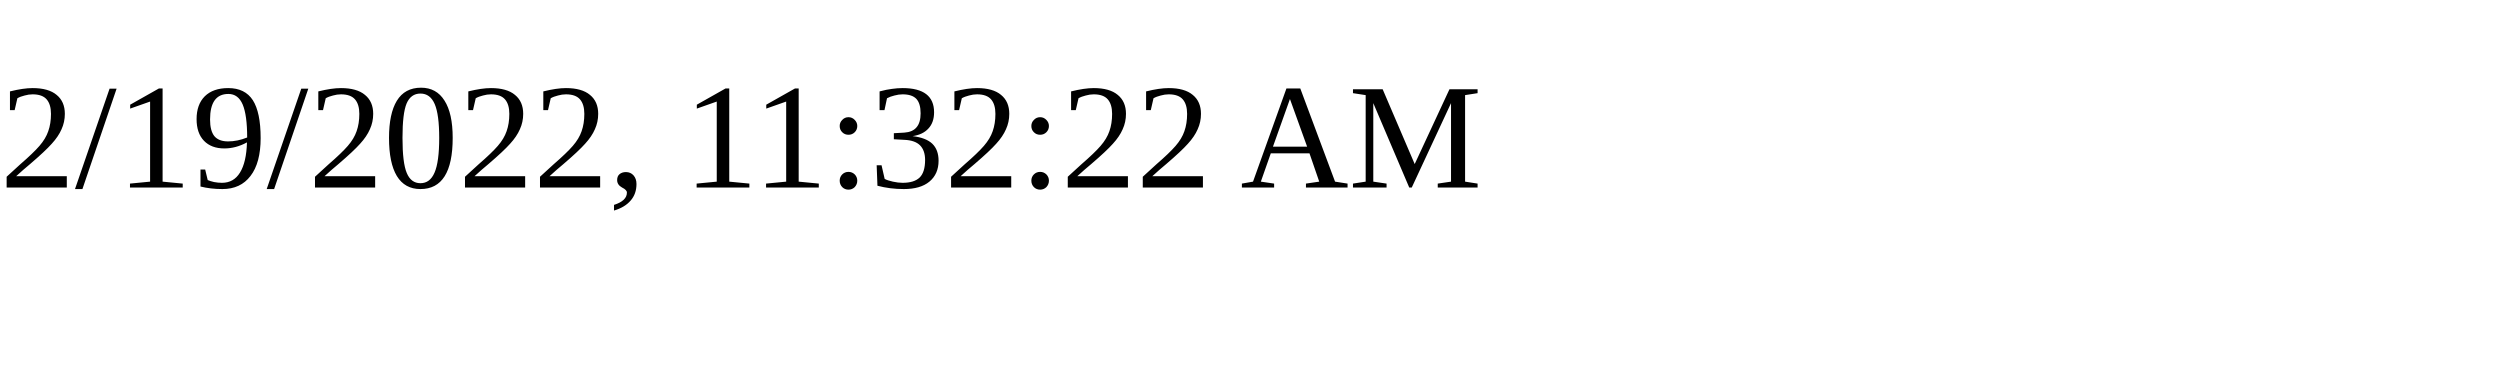
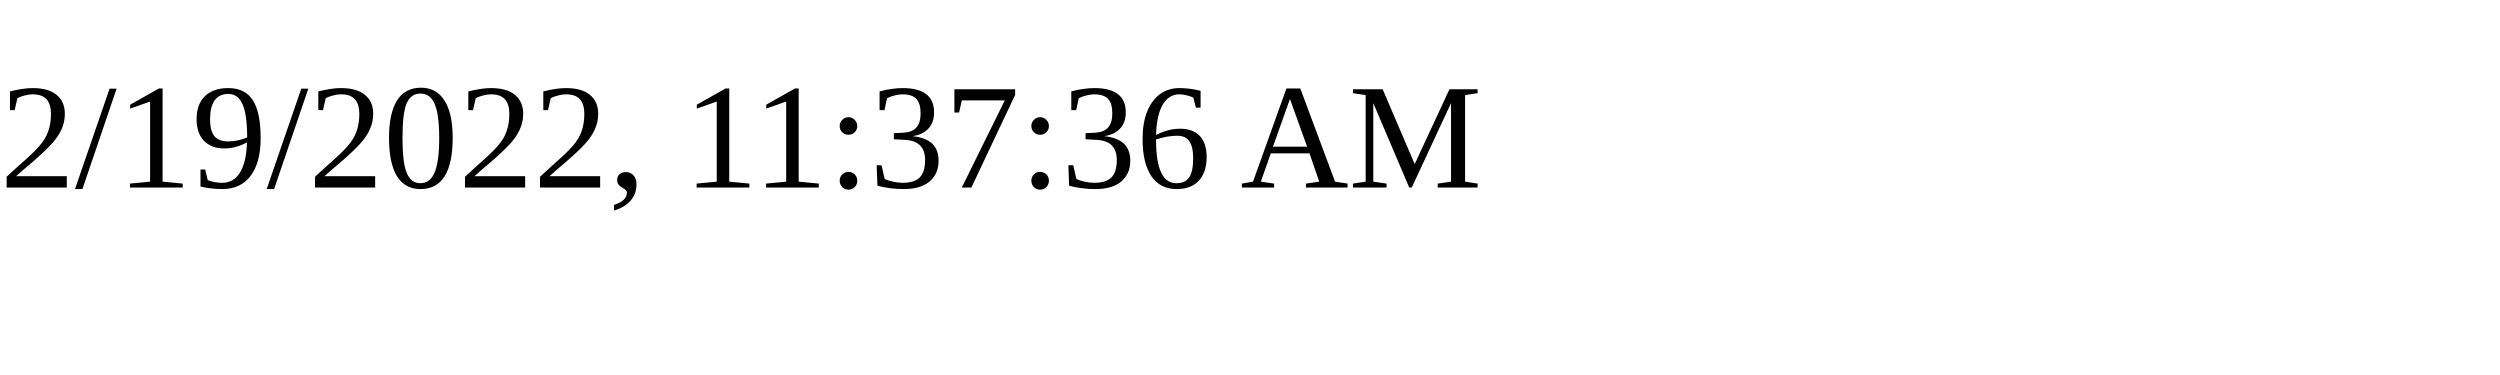
<svg xmlns="http://www.w3.org/2000/svg" height="30" width="200">
-   <text x="0" y="15">2/19/2022, 11:32:22 AM</text>
+   <text x="0" y="15">2/19/2022, 11:37:36 AM</text>
</svg>
